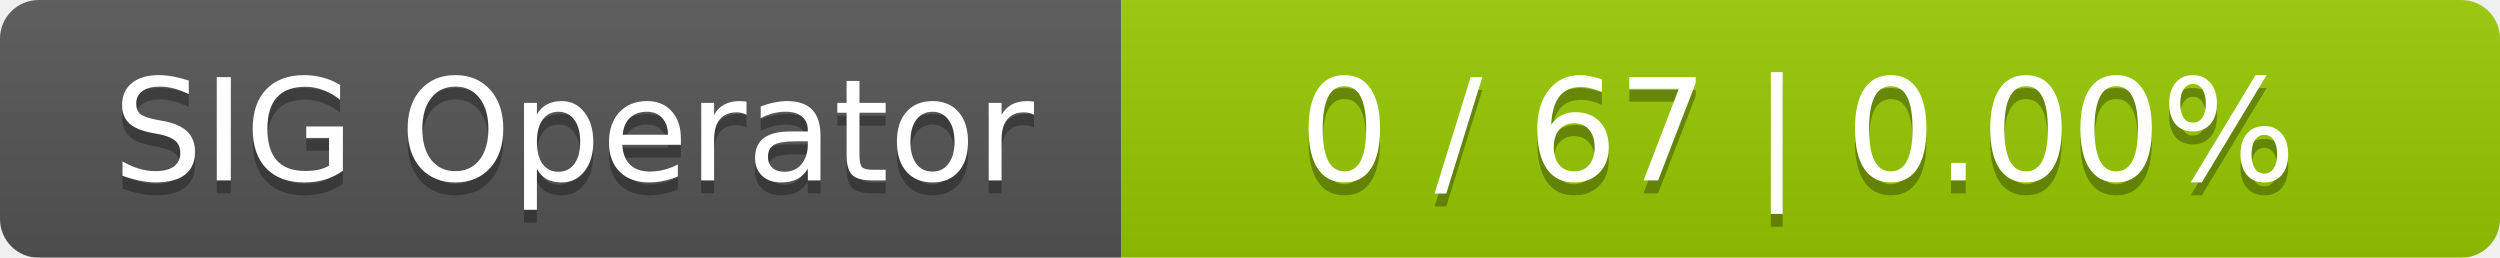
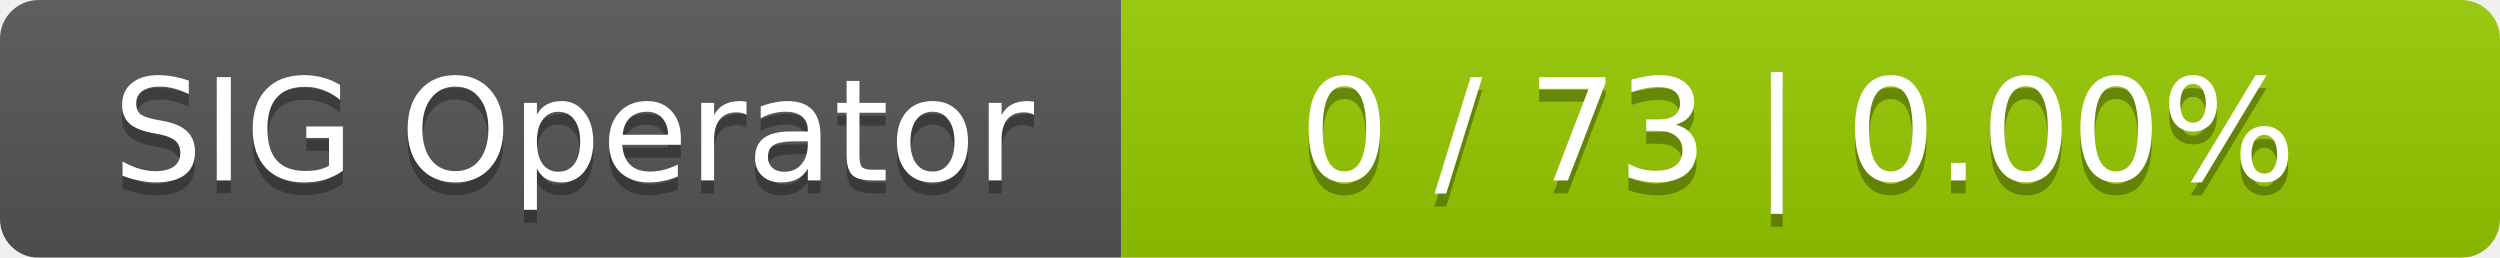
<svg xmlns="http://www.w3.org/2000/svg" width="194" height="20">
  <linearGradient id="smooth" x2="0" y2="100%">
    <stop offset="0" stop-color="#bbb" stop-opacity=".1" />
    <stop offset="1" stop-opacity=".1" />
  </linearGradient>
  <mask id="round">
    <rect width="194" height="20" rx="3" fill="#fff" />
  </mask>
  <g mask="url(#round)">
    <rect width="87" height="20" fill="#555" />
    <rect x="87" width="107" height="20" fill="#97ca00" />
    <rect width="194" height="20" fill="url(#smooth)" />
  </g>
  <g fill="#fff" text-anchor="middle" font-family="DejaVu Sans,Verdana,Geneva,sans-serif" font-size="11">
    <text x="44.5" y="15" fill="#010101" fill-opacity=".3">SIG Operator</text>
    <text x="44.5" y="14">SIG Operator</text>
-     <text x="139.5" y="15" fill="#010101" fill-opacity=".3">0 / 67    |    0.00%</text>
-     <text x="139.5" y="14">0 / 67    |    0.00%</text>
+     <text x="139.5" y="15" fill="#010101" fill-opacity=".3">0 / 73    |    0.00%</text>
+     <text x="139.5" y="14">0 / 73    |    0.00%</text>
  </g>
</svg>
